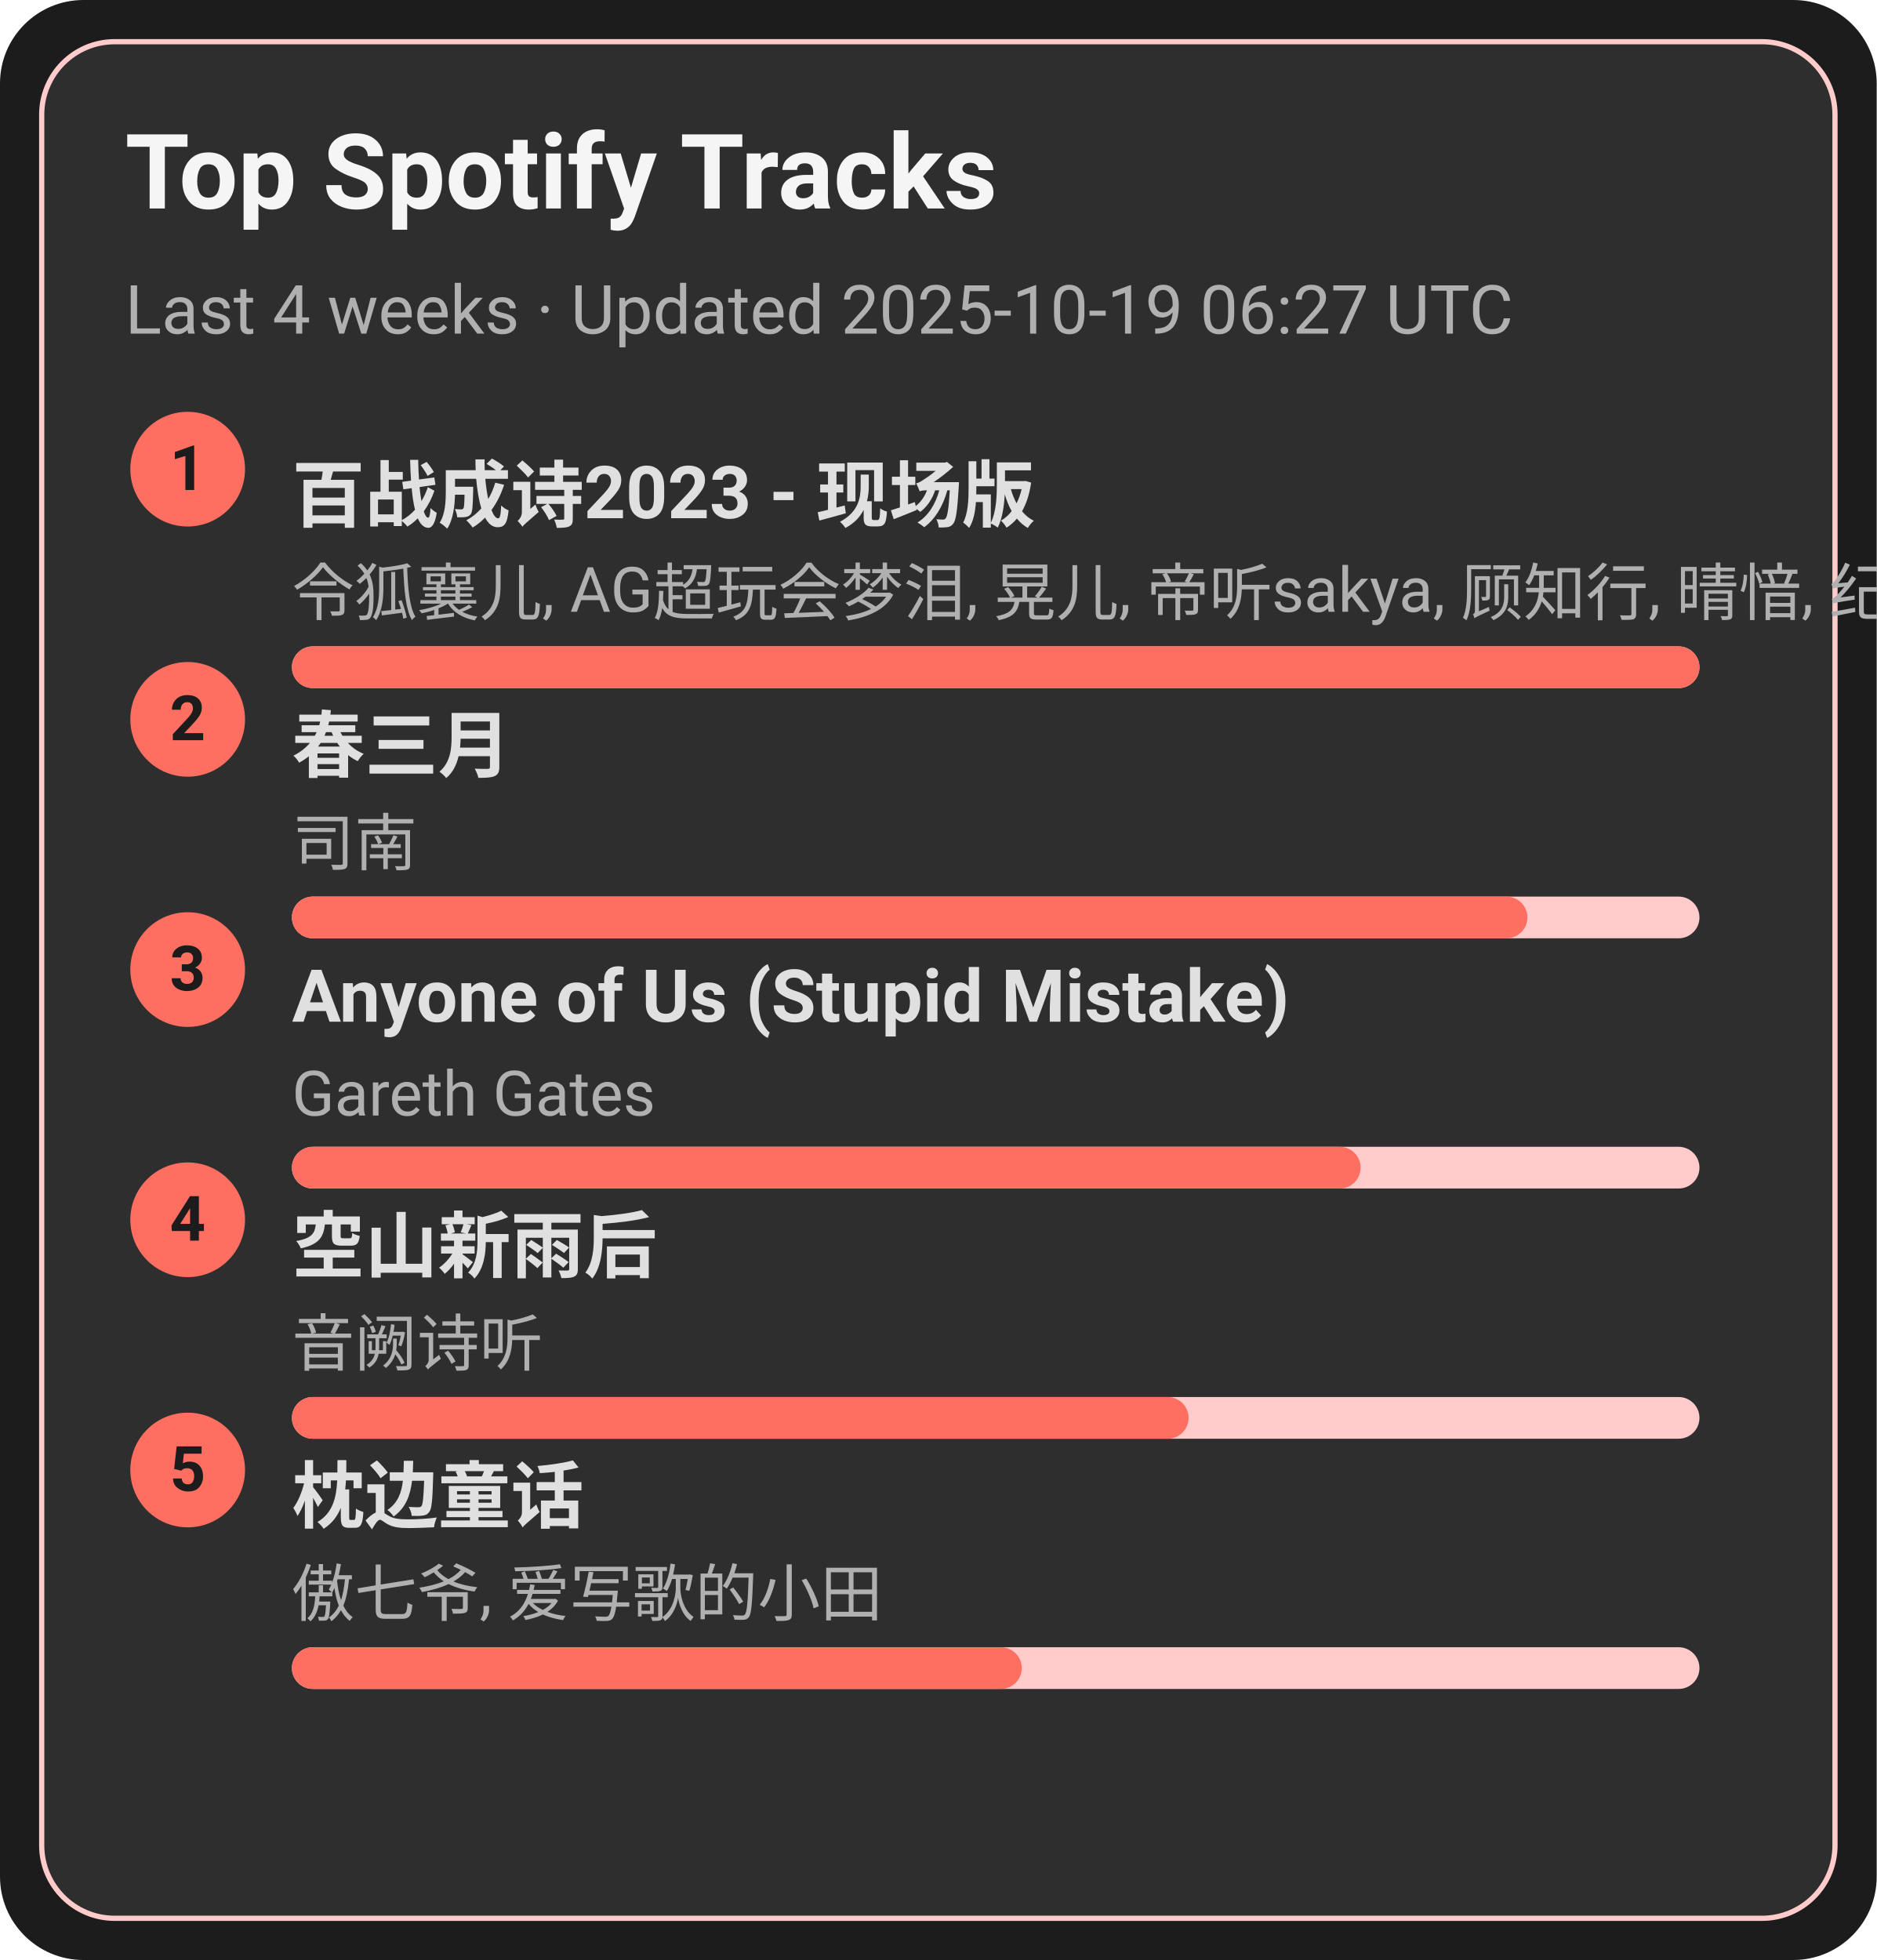
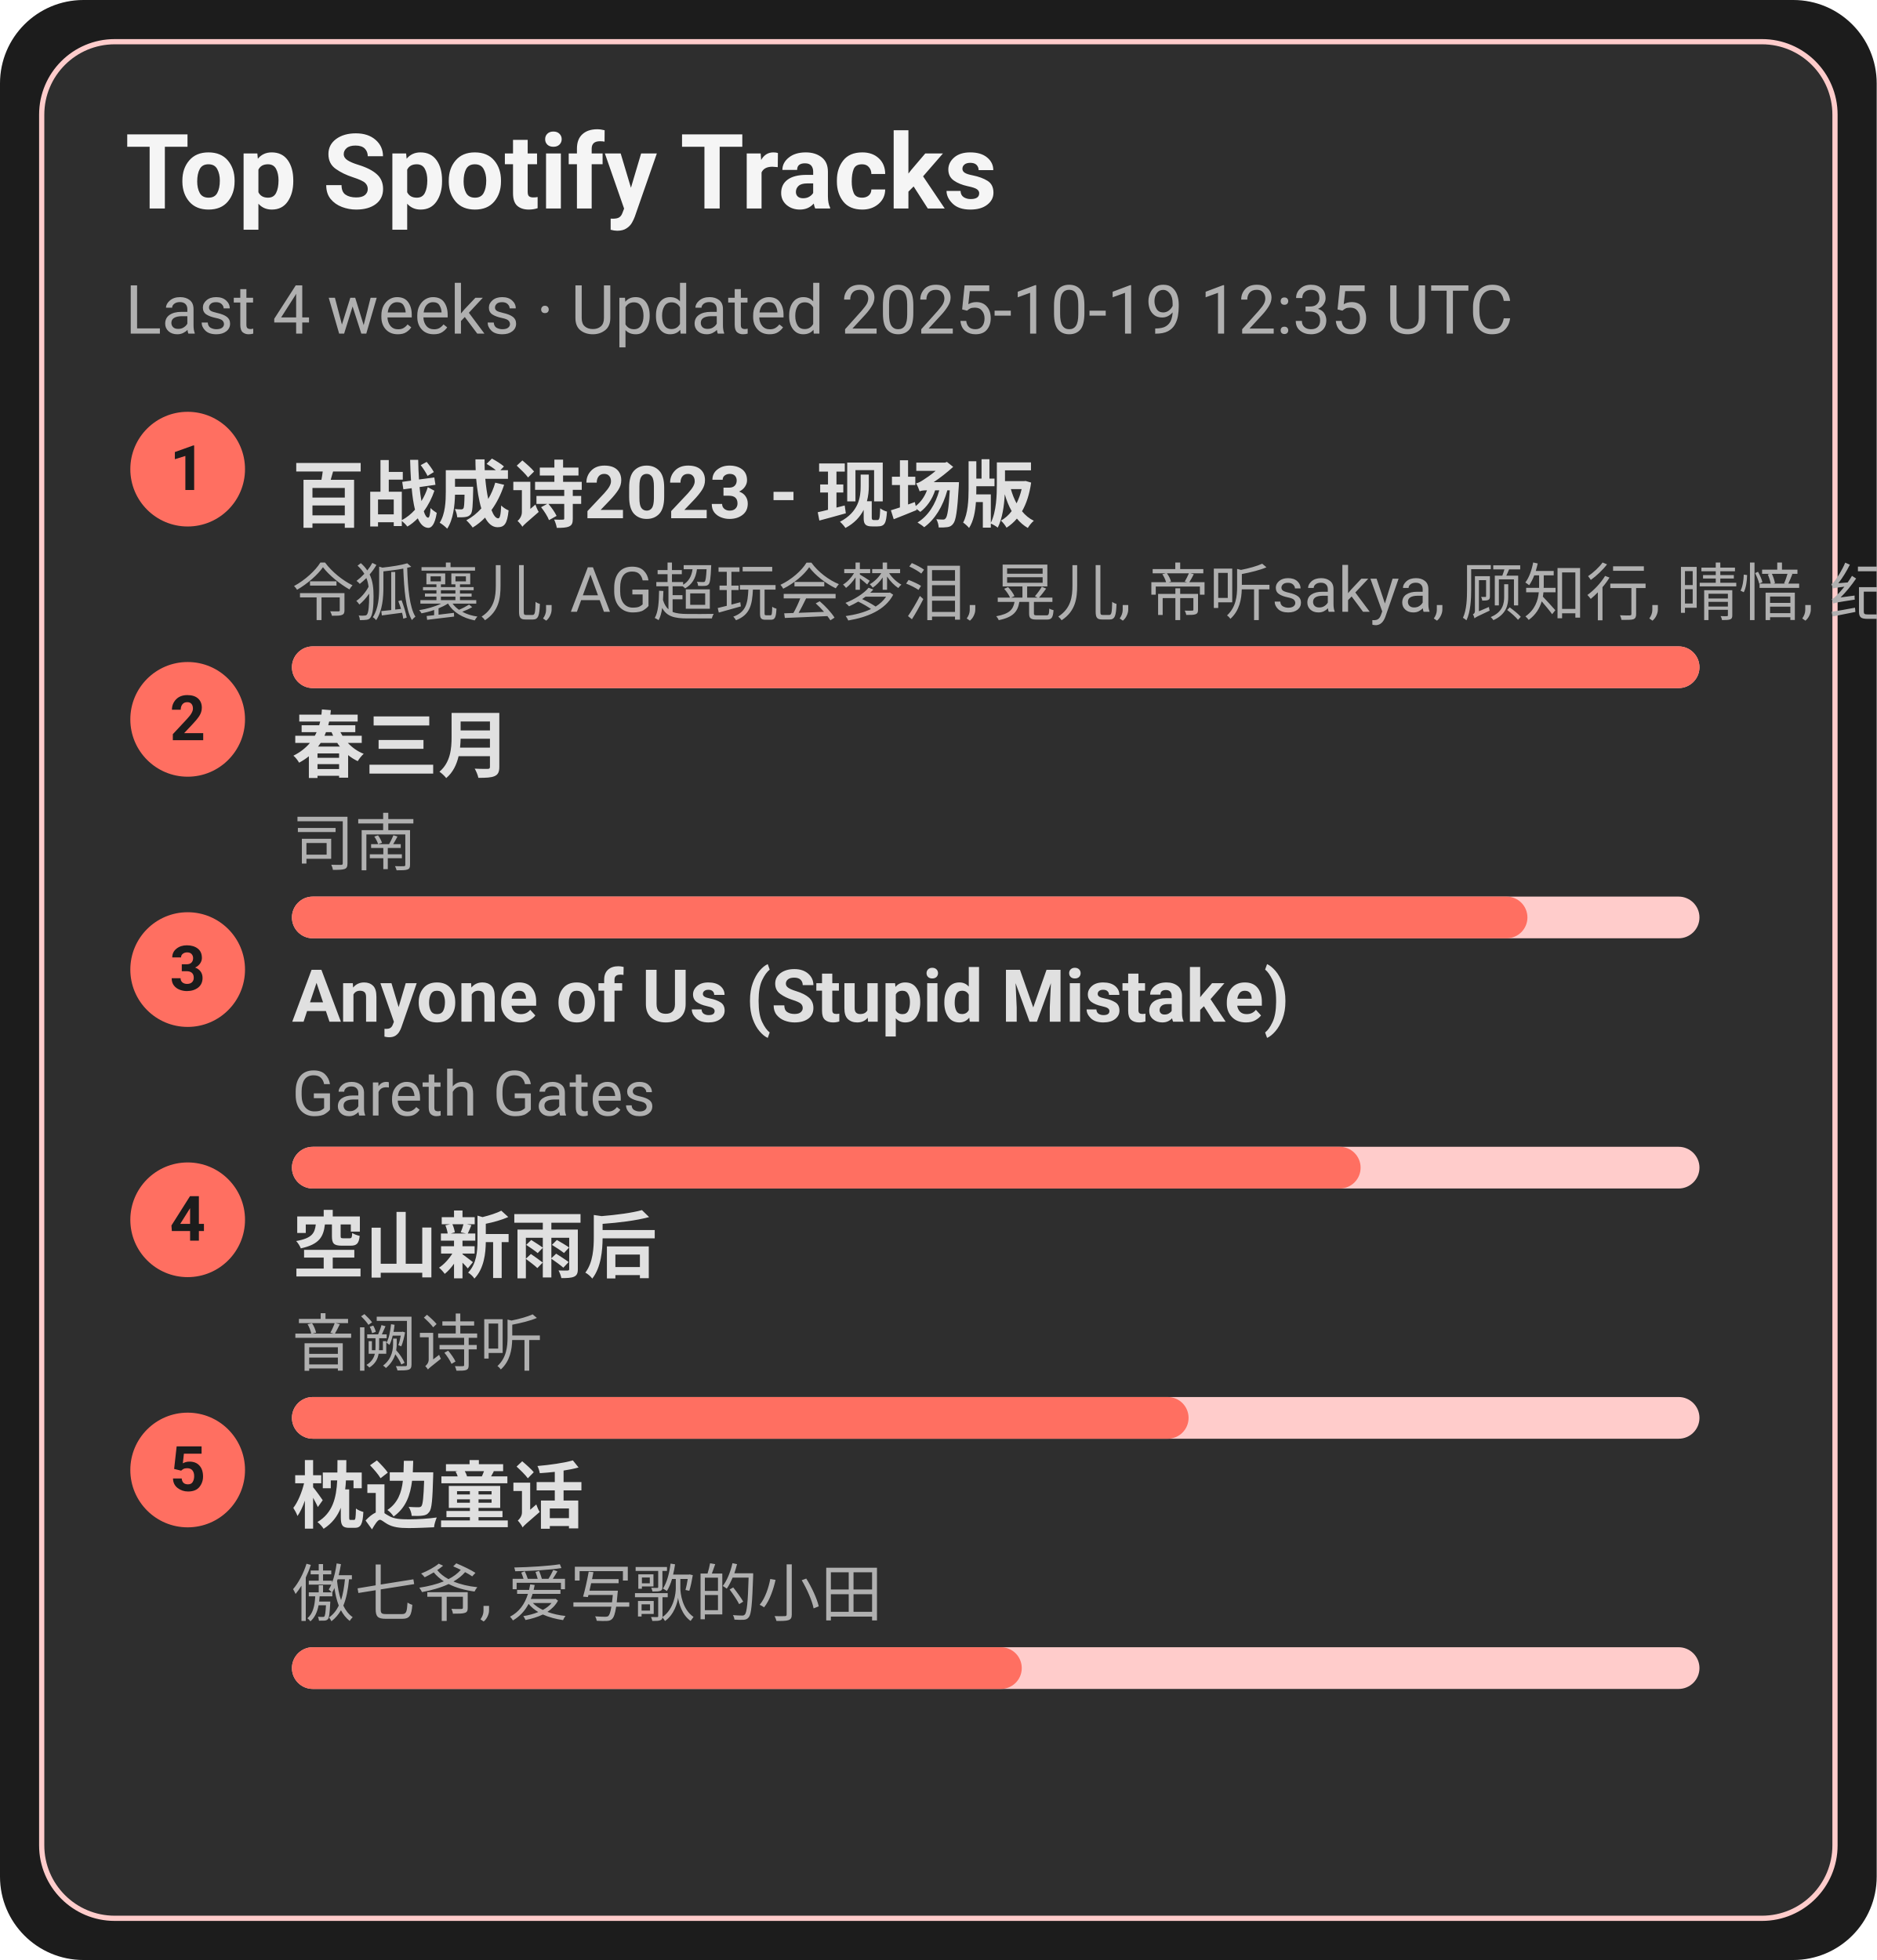
<svg xmlns="http://www.w3.org/2000/svg" width="360" height="376" viewBox="0 0 360 376">
  <style>text{font-family:-apple-system,BlinkMacSystemFont,Segoe UI,Roboto,Ubuntu,Helvetica Neue,Arial,Noto Sans,sans-serif}</style>
  <rect width="360" height="376" rx="16" fill="#1c1c1c" />
  <rect x="8" y="8" width="344" height="360" rx="14" fill="#2e2e2e" stroke="#ffcccb" />
  <text x="24" y="40" font-size="20" fill="#f5f5f5" font-weight="600">Top Spotify Tracks</text>
-   <text x="24" y="64" font-size="13" fill="#b0b0b0">Last 4 weeks · Updated 2025-10-19 06:27 UTC</text>
+   <text x="24" y="64" font-size="13" fill="#b0b0b0">Last 4 weeks · Updated 2025-10-19 12:35 UTC</text>
  <circle cx="36" cy="90" r="11" fill="#ff6f61" />
  <text x="36" y="94" text-anchor="middle" font-size="12" fill="#1c1c1c" font-weight="700">1</text>
  <a href="https://open.spotify.com/track/2gttnS8fWnDwziLFt2TLEi" target="_blank" rel="noopener noreferrer">
    <text x="56" y="100" font-size="14" fill="#e0e0e0" font-weight="600">百战成诗2023 - 现场版</text>
  </a>
  <text x="56" y="118" font-size="12" fill="#b0b0b0">令狐襄儿, AG超玩会梦泪, 晃儿, 帝听sakya, 顾知行, 晴愔, 纪粹希, 于冬然, 呦猫UNEKO</text>
  <rect x="56" y="124" width="270" height="8" rx="4" fill="#ffcccb" />
  <rect x="56" y="124" width="270" height="8" rx="4" fill="#ff6f61" />
  <circle cx="36" cy="138" r="11" fill="#ff6f61" />
  <text x="36" y="142" text-anchor="middle" font-size="12" fill="#1c1c1c" font-weight="700">2</text>
  <a href="https://open.spotify.com/track/5A9BOP4WTk2UayDlMb8w98" target="_blank" rel="noopener noreferrer">
    <text x="56" y="148" font-size="14" fill="#e0e0e0" font-weight="600">春三月</text>
  </a>
  <text x="56" y="166" font-size="12" fill="#b0b0b0">司南</text>
  <rect x="56" y="172" width="270" height="8" rx="4" fill="#ffcccb" />
  <rect x="56" y="172" width="237" height="8" rx="4" fill="#ff6f61" />
  <circle cx="36" cy="186" r="11" fill="#ff6f61" />
  <text x="36" y="190" text-anchor="middle" font-size="12" fill="#1c1c1c" font-weight="700">3</text>
  <a href="https://open.spotify.com/track/7KZo8AI9F3Vnn3FXEYBL9f" target="_blank" rel="noopener noreferrer">
    <text x="56" y="196" font-size="14" fill="#e0e0e0" font-weight="600">Anyone of Us (Stupid Mistake)</text>
  </a>
  <text x="56" y="214" font-size="12" fill="#b0b0b0">Gareth Gates</text>
  <rect x="56" y="220" width="270" height="8" rx="4" fill="#ffcccb" />
  <rect x="56" y="220" width="205" height="8" rx="4" fill="#ff6f61" />
  <circle cx="36" cy="234" r="11" fill="#ff6f61" />
  <text x="36" y="238" text-anchor="middle" font-size="12" fill="#1c1c1c" font-weight="700">4</text>
  <a href="https://open.spotify.com/track/7c1D58U8AIVOGlYzh5U6sk" target="_blank" rel="noopener noreferrer">
    <text x="56" y="244" font-size="14" fill="#e0e0e0" font-weight="600">空山新雨后</text>
  </a>
  <text x="56" y="262" font-size="12" fill="#b0b0b0">音阙诗听</text>
  <rect x="56" y="268" width="270" height="8" rx="4" fill="#ffcccb" />
  <rect x="56" y="268" width="172" height="8" rx="4" fill="#ff6f61" />
  <circle cx="36" cy="282" r="11" fill="#ff6f61" />
  <text x="36" y="286" text-anchor="middle" font-size="12" fill="#1c1c1c" font-weight="700">5</text>
  <a href="https://open.spotify.com/track/3I8tlHNA9NM8dL0B23xGIY" target="_blank" rel="noopener noreferrer">
    <text x="56" y="292" font-size="14" fill="#e0e0e0" font-weight="600">枕边童话</text>
  </a>
  <text x="56" y="310" font-size="12" fill="#b0b0b0">傲七爷, 爱写歌的小田</text>
  <rect x="56" y="316" width="270" height="8" rx="4" fill="#ffcccb" />
  <rect x="56" y="316" width="140" height="8" rx="4" fill="#ff6f61" />
</svg>
